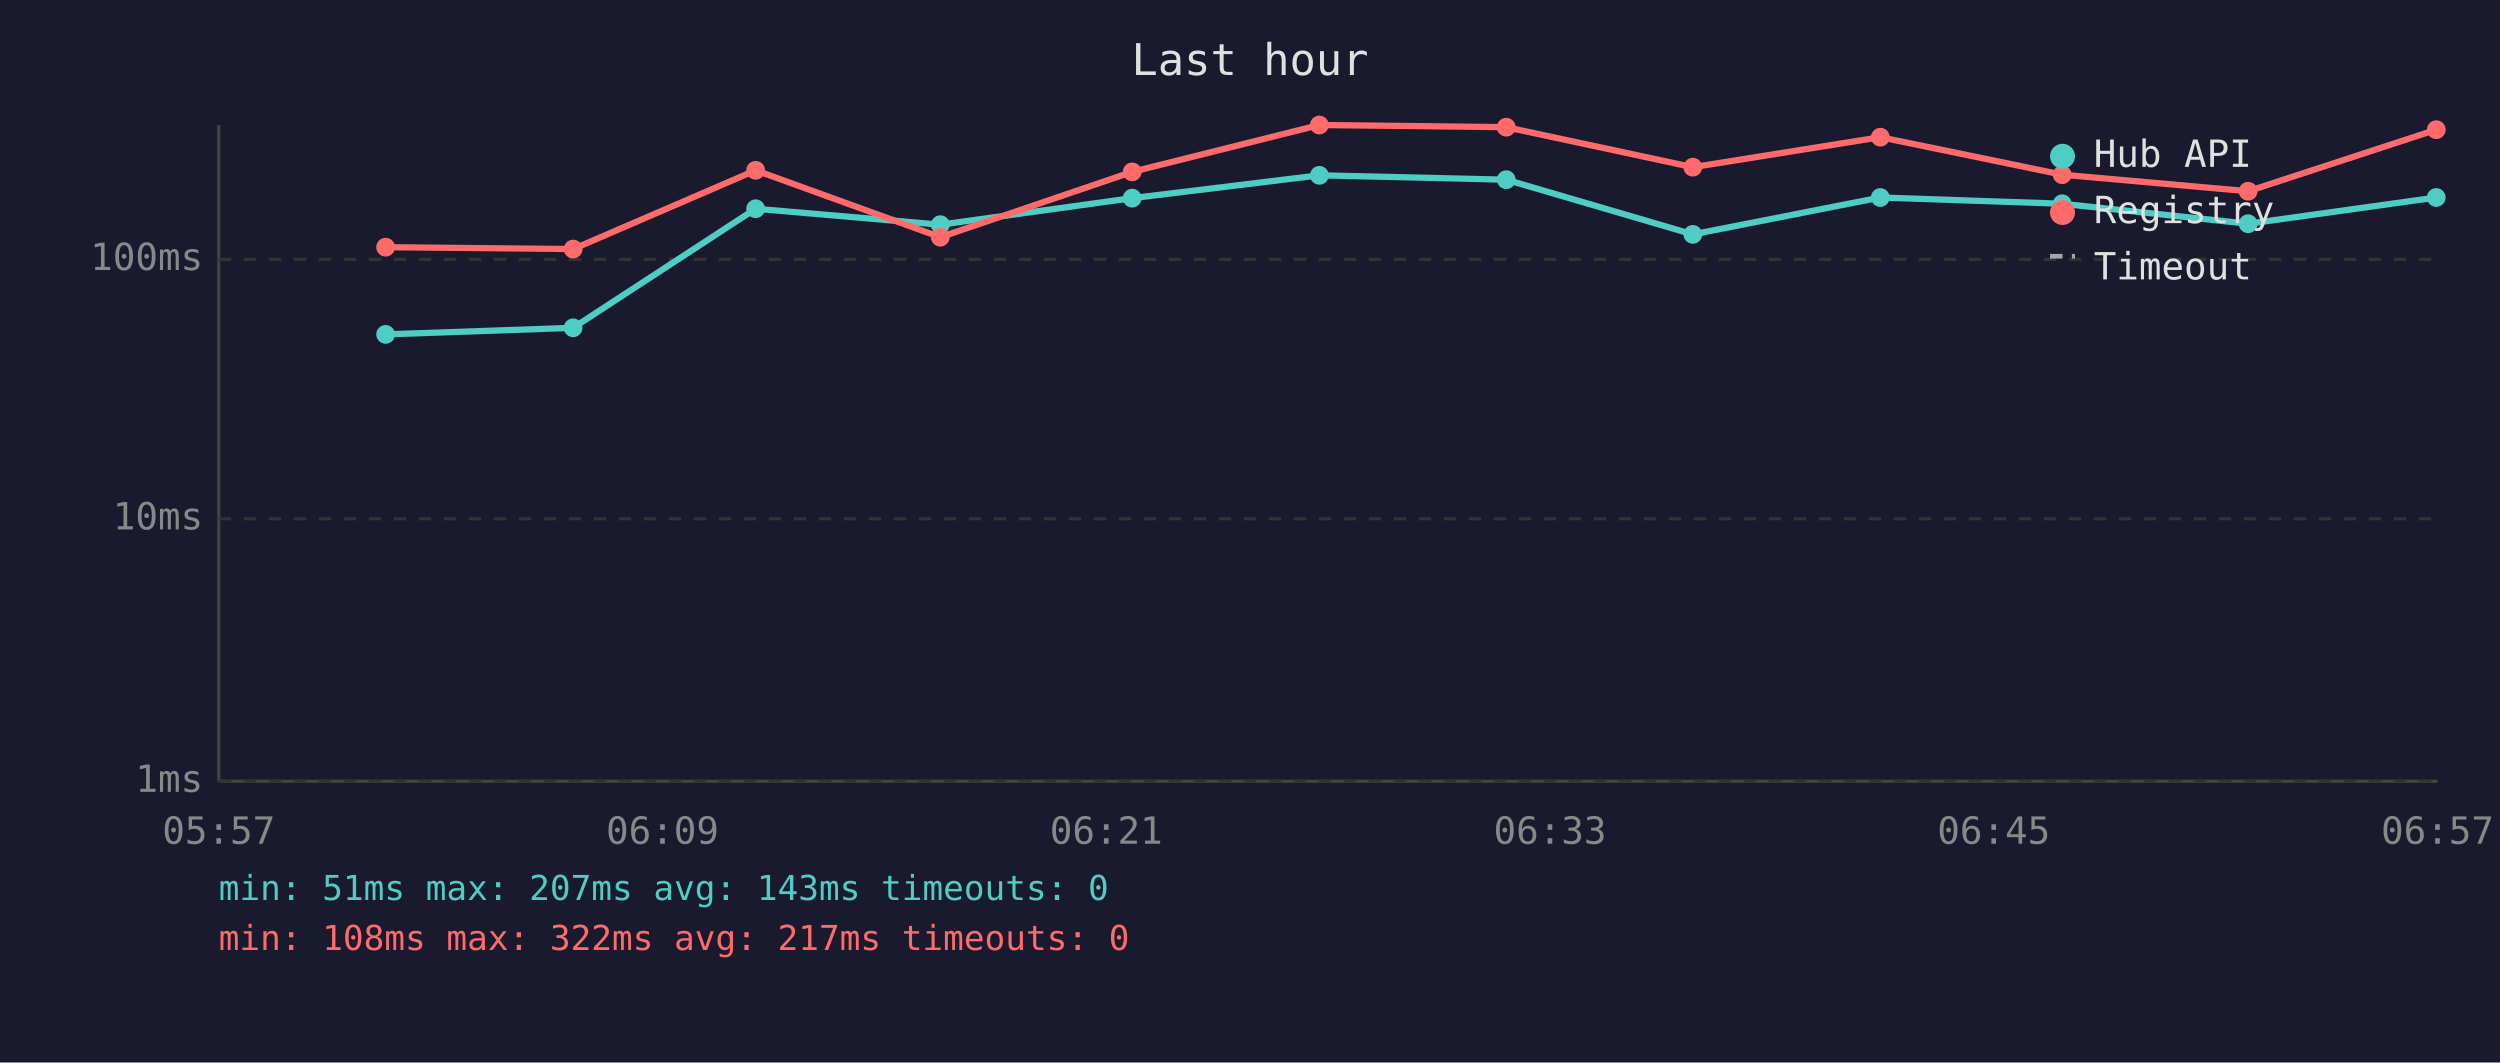
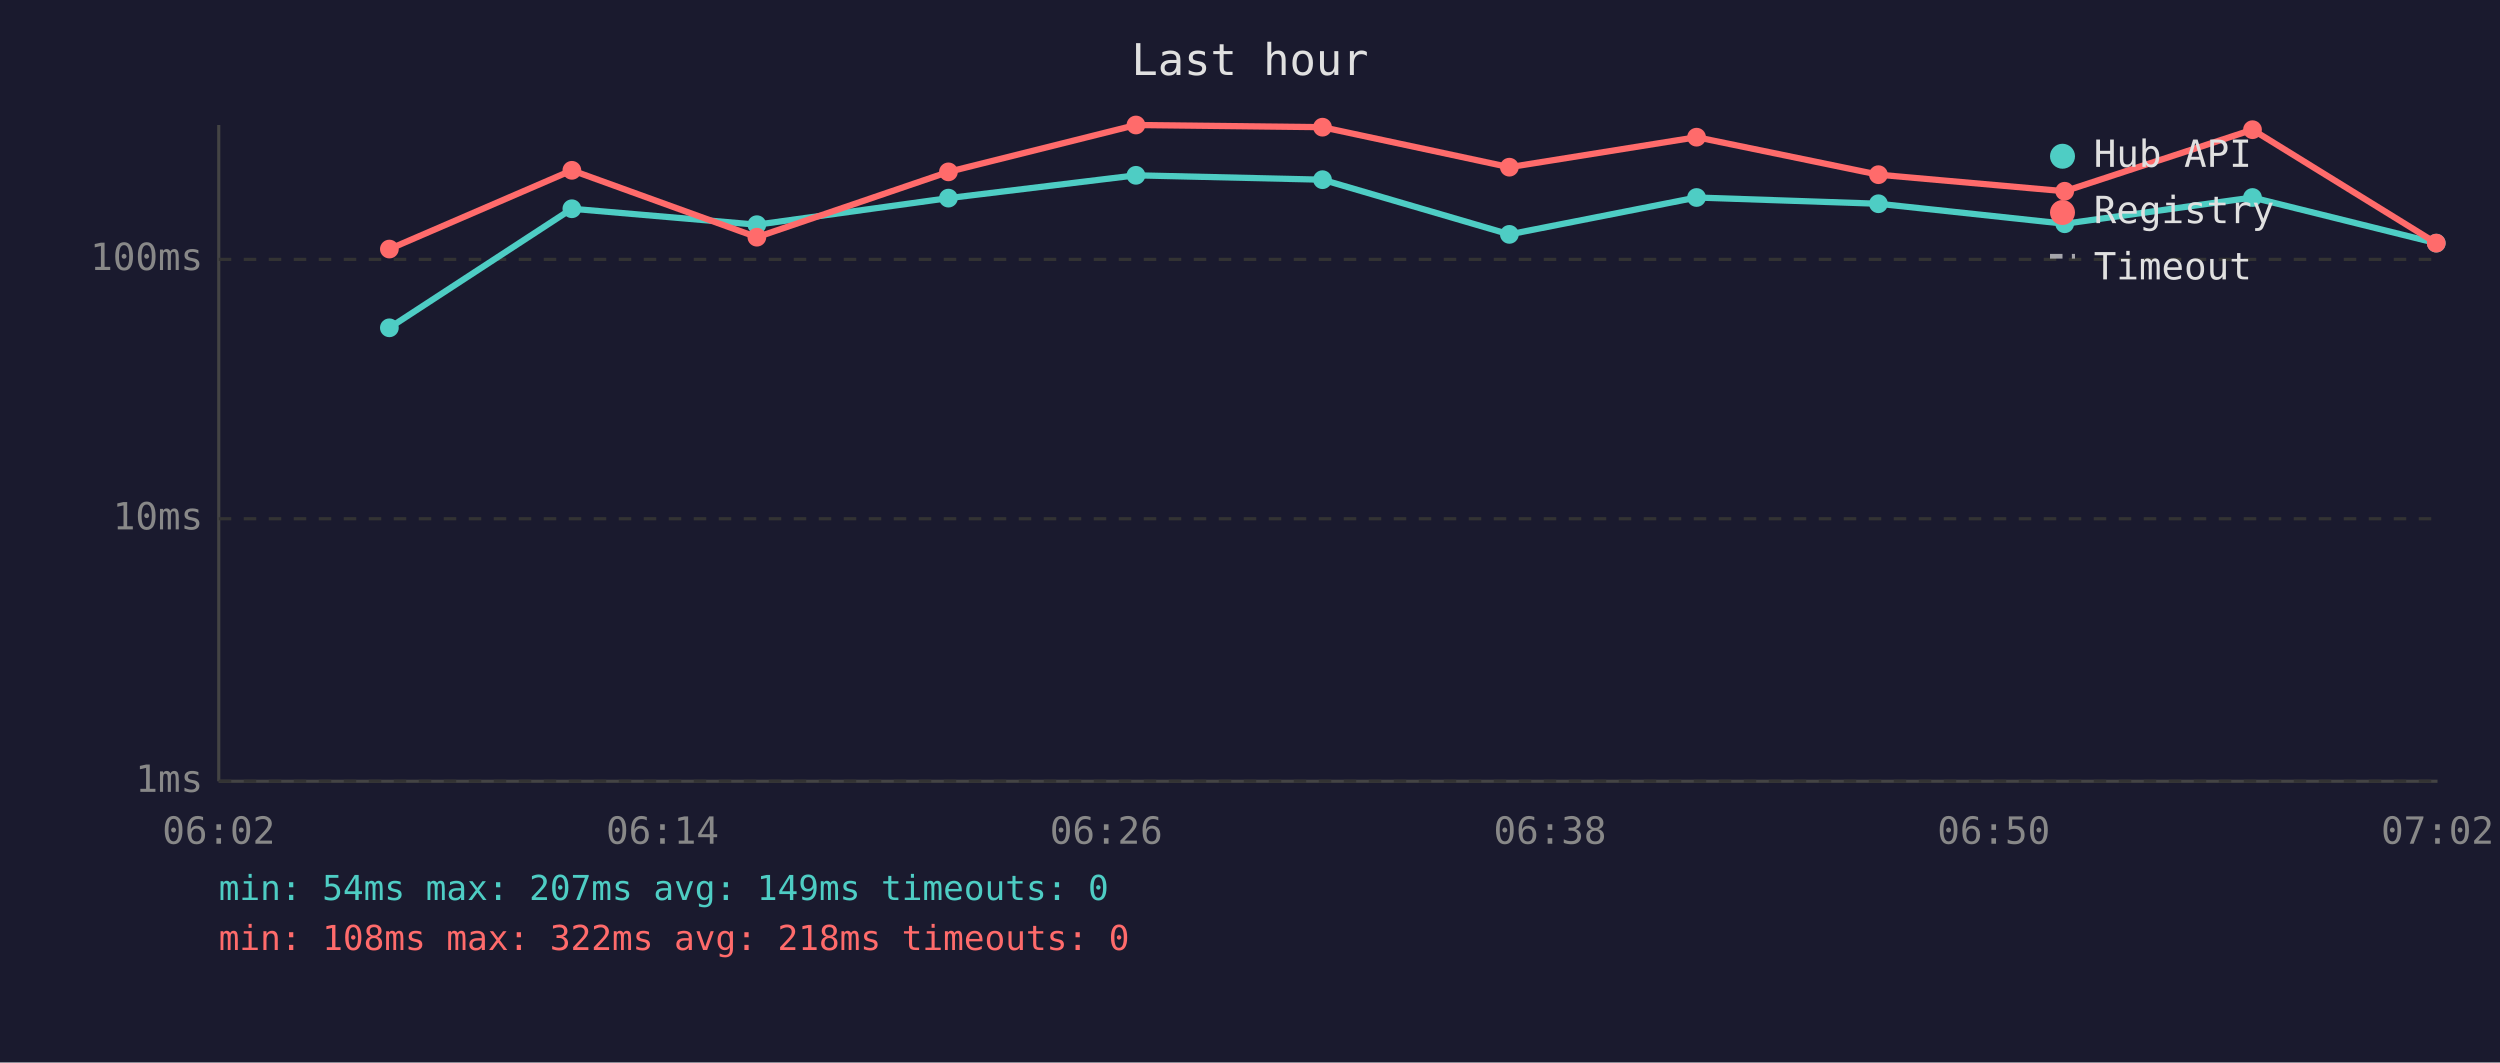
<svg xmlns="http://www.w3.org/2000/svg" viewBox="0 0 800 340" font-family="monospace" font-size="12">
  <rect width="800" height="340" fill="#1a1a2e" />
  <text x="400" y="24" fill="#e0e0e0" font-size="14" text-anchor="middle">Last hour</text>
  <line x1="70" y1="40" x2="70" y2="250" stroke="#444" stroke-width="1" />
  <line x1="70" y1="250" x2="780" y2="250" stroke="#444" stroke-width="1" />
  <line x1="70" y1="250" x2="780" y2="250" stroke="#333" stroke-width="1" stroke-dasharray="4" />
  <text x="65" y="250" fill="#888" text-anchor="end" dominant-baseline="middle">1ms</text>
  <line x1="70" y1="166" x2="780" y2="166" stroke="#333" stroke-width="1" stroke-dasharray="4" />
  <text x="65" y="166" fill="#888" text-anchor="end" dominant-baseline="middle">10ms</text>
  <line x1="70" y1="83" x2="780" y2="83" stroke="#333" stroke-width="1" stroke-dasharray="4" />
  <text x="65" y="83" fill="#888" text-anchor="end" dominant-baseline="middle">100ms</text>
-   <text x="70" y="270" fill="#888" text-anchor="middle">05:57</text>
-   <text x="212" y="270" fill="#888" text-anchor="middle">06:09</text>
-   <text x="354" y="270" fill="#888" text-anchor="middle">06:21</text>
-   <text x="496" y="270" fill="#888" text-anchor="middle">06:33</text>
-   <text x="638" y="270" fill="#888" text-anchor="middle">06:45</text>
-   <text x="780" y="270" fill="#888" text-anchor="middle">06:57</text>
-   <polyline points="123.4,107.0 183.4,104.9 241.8,66.8 300.9,71.9 362.3,63.4 422.2,56.1 482.0,57.5 541.7,75.0 601.7,63.2 659.9,65.2 719.4,71.6 779.6,63.2" fill="none" stroke="#4ecdc4" stroke-width="2" opacity="1" />
-   <circle cx="123.4" cy="107.0" r="3" fill="#4ecdc4" />
-   <circle cx="183.4" cy="104.9" r="3" fill="#4ecdc4" />
-   <circle cx="241.8" cy="66.8" r="3" fill="#4ecdc4" />
-   <circle cx="300.9" cy="71.9" r="3" fill="#4ecdc4" />
-   <circle cx="362.3" cy="63.4" r="3" fill="#4ecdc4" />
-   <circle cx="422.2" cy="56.1" r="3" fill="#4ecdc4" />
-   <circle cx="482.0" cy="57.5" r="3" fill="#4ecdc4" />
-   <circle cx="541.7" cy="75.0" r="3" fill="#4ecdc4" />
-   <circle cx="601.7" cy="63.2" r="3" fill="#4ecdc4" />
-   <circle cx="659.9" cy="65.2" r="3" fill="#4ecdc4" />
-   <circle cx="719.4" cy="71.6" r="3" fill="#4ecdc4" />
-   <circle cx="779.6" cy="63.2" r="3" fill="#4ecdc4" />
-   <polyline points="123.4,79.1 183.4,79.7 241.8,54.5 300.9,75.9 362.3,55.0 422.2,40.0 482.0,40.7 541.7,53.5 601.7,43.9 659.9,55.9 719.4,61.2 779.6,41.5" fill="none" stroke="#ff6b6b" stroke-width="2" opacity="1" />
-   <circle cx="123.4" cy="79.1" r="3" fill="#ff6b6b" />
-   <circle cx="183.4" cy="79.7" r="3" fill="#ff6b6b" />
-   <circle cx="241.8" cy="54.5" r="3" fill="#ff6b6b" />
-   <circle cx="300.9" cy="75.9" r="3" fill="#ff6b6b" />
-   <circle cx="362.3" cy="55.0" r="3" fill="#ff6b6b" />
-   <circle cx="422.2" cy="40.0" r="3" fill="#ff6b6b" />
-   <circle cx="482.0" cy="40.7" r="3" fill="#ff6b6b" />
-   <circle cx="541.7" cy="53.5" r="3" fill="#ff6b6b" />
-   <circle cx="601.7" cy="43.9" r="3" fill="#ff6b6b" />
-   <circle cx="659.9" cy="55.9" r="3" fill="#ff6b6b" />
-   <circle cx="719.4" cy="61.2" r="3" fill="#ff6b6b" />
-   <circle cx="779.6" cy="41.5" r="3" fill="#ff6b6b" />
+   <text x="70" y="270" fill="#888" text-anchor="middle">06:02</text>
+   <text x="212" y="270" fill="#888" text-anchor="middle">06:14</text>
+   <text x="354" y="270" fill="#888" text-anchor="middle">06:26</text>
+   <text x="496" y="270" fill="#888" text-anchor="middle">06:38</text>
+   <text x="638" y="270" fill="#888" text-anchor="middle">06:50</text>
+   <text x="780" y="270" fill="#888" text-anchor="middle">07:02</text>
+   <polyline points="124.6,104.9 183.0,66.8 242.2,71.9 303.5,63.4 363.5,56.1 423.2,57.5 483.0,75.0 542.9,63.2 601.1,65.2 660.7,71.6 720.8,63.2 779.6,77.8" fill="none" stroke="#4ecdc4" stroke-width="2" opacity="1" />
+   <circle cx="124.6" cy="104.9" r="3" fill="#4ecdc4" />
+   <circle cx="183.0" cy="66.8" r="3" fill="#4ecdc4" />
+   <circle cx="242.2" cy="71.9" r="3" fill="#4ecdc4" />
+   <circle cx="303.5" cy="63.4" r="3" fill="#4ecdc4" />
+   <circle cx="363.5" cy="56.1" r="3" fill="#4ecdc4" />
+   <circle cx="423.2" cy="57.5" r="3" fill="#4ecdc4" />
+   <circle cx="483.0" cy="75.0" r="3" fill="#4ecdc4" />
+   <circle cx="542.9" cy="63.2" r="3" fill="#4ecdc4" />
+   <circle cx="601.1" cy="65.2" r="3" fill="#4ecdc4" />
+   <circle cx="660.7" cy="71.6" r="3" fill="#4ecdc4" />
+   <circle cx="720.8" cy="63.2" r="3" fill="#4ecdc4" />
+   <circle cx="779.6" cy="77.8" r="3" fill="#4ecdc4" />
+   <polyline points="124.6,79.7 183.0,54.5 242.2,75.9 303.5,55.0 363.5,40.0 423.2,40.7 483.0,53.5 542.9,43.9 601.1,55.9 660.7,61.2 720.8,41.5 779.6,77.8" fill="none" stroke="#ff6b6b" stroke-width="2" opacity="1" />
+   <circle cx="124.6" cy="79.7" r="3" fill="#ff6b6b" />
+   <circle cx="183.0" cy="54.5" r="3" fill="#ff6b6b" />
+   <circle cx="242.2" cy="75.9" r="3" fill="#ff6b6b" />
+   <circle cx="303.5" cy="55.0" r="3" fill="#ff6b6b" />
+   <circle cx="363.5" cy="40.0" r="3" fill="#ff6b6b" />
+   <circle cx="423.2" cy="40.7" r="3" fill="#ff6b6b" />
+   <circle cx="483.0" cy="53.5" r="3" fill="#ff6b6b" />
+   <circle cx="542.9" cy="43.9" r="3" fill="#ff6b6b" />
+   <circle cx="601.1" cy="55.9" r="3" fill="#ff6b6b" />
+   <circle cx="660.7" cy="61.2" r="3" fill="#ff6b6b" />
+   <circle cx="720.8" cy="41.5" r="3" fill="#ff6b6b" />
+   <circle cx="779.6" cy="77.8" r="3" fill="#ff6b6b" />
  <circle cx="660" cy="50" r="4" fill="#4ecdc4" />
  <text x="670" y="50" fill="#e0e0e0" dominant-baseline="middle">Hub API</text>
  <circle cx="660" cy="68" r="4" fill="#ff6b6b" />
  <text x="670" y="68" fill="#e0e0e0" dominant-baseline="middle">Registry</text>
  <line x1="656" y1="82" x2="664" y2="82" stroke="#e0e0e0" stroke-width="1.5" stroke-dasharray="4,3" opacity="0.7" />
  <text x="670" y="86" fill="#e0e0e0" dominant-baseline="middle">Timeout</text>
-   <text x="70" y="288" fill="#4ecdc4" font-size="11">min: 51ms  max: 207ms  avg: 143ms  timeouts: 0</text>
-   <text x="70" y="304" fill="#ff6b6b" font-size="11">min: 108ms  max: 322ms  avg: 217ms  timeouts: 0</text>
+   <text x="70" y="288" fill="#4ecdc4" font-size="11">min: 54ms  max: 207ms  avg: 149ms  timeouts: 0</text>
+   <text x="70" y="304" fill="#ff6b6b" font-size="11">min: 108ms  max: 322ms  avg: 218ms  timeouts: 0</text>
</svg>
